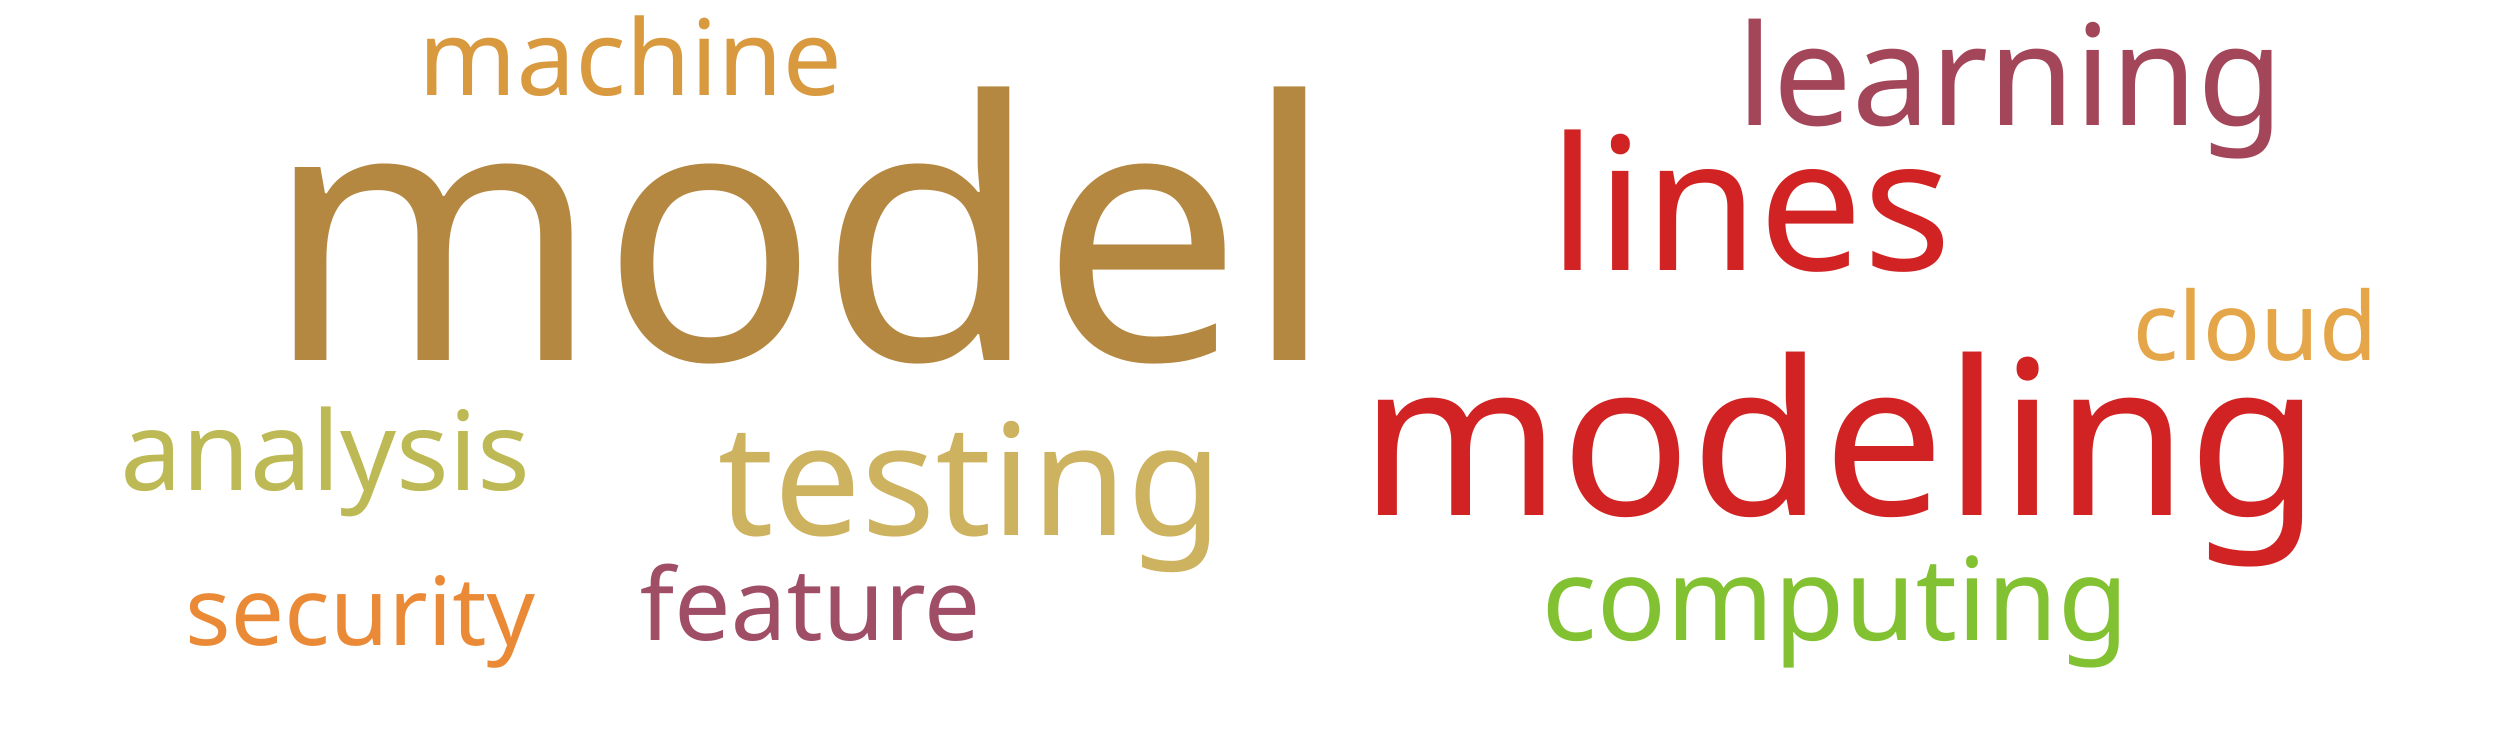
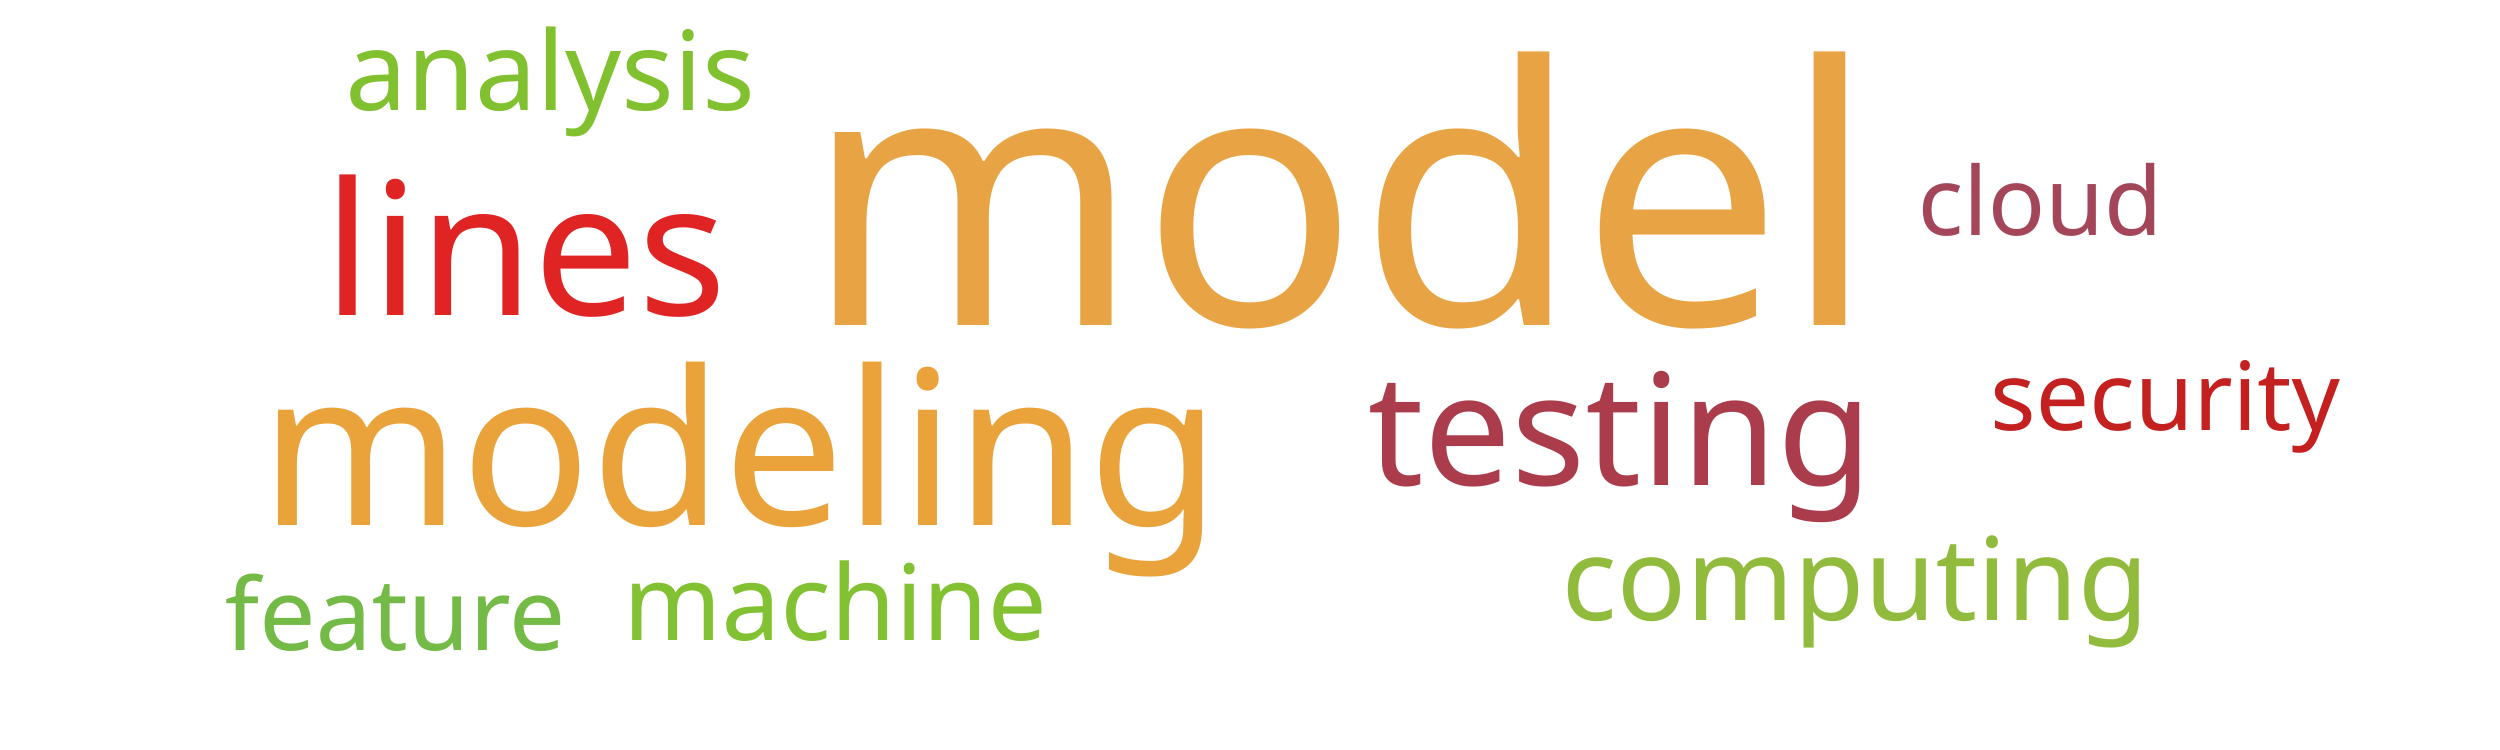
<svg xmlns="http://www.w3.org/2000/svg" width="500" height="150">
  <g transform="translate(250, 75)">
-     <text text-anchor="middle" style="font-family: Impact; font-size: 72px; fill: #b58842" transform="translate(-90,-3)rotate(0)">model</text>
-     <text text-anchor="middle" style="font-family: Impact; font-size: 43px; fill: #d12323" transform="translate(118,28)rotate(0)">modeling</text>
-     <text text-anchor="middle" style="font-family: Impact; font-size: 37px; fill: #d12323" transform="translate(100,-21)rotate(0)">lines</text>
-     <text text-anchor="middle" style="font-family: Impact; font-size: 31px; fill: #cdb25f" transform="translate(-56,32)rotate(0)">testing</text>
-     <text text-anchor="middle" style="font-family: Impact; font-size: 28px; fill: #a4465a" transform="translate(152,-50)rotate(0)">learning</text>
-     <text text-anchor="middle" style="font-family: Impact; font-size: 23px; fill: #82c131" transform="translate(117,53)rotate(0)">computing</text>
-     <text text-anchor="middle" style="font-family: Impact; font-size: 22px; fill: #bdb954" transform="translate(-185,23)rotate(0)">analysis</text>
-     <text text-anchor="middle" style="font-family: Impact; font-size: 21px; fill: #d8993f" transform="translate(-124,-56)rotate(0)">machine</text>
-     <text text-anchor="middle" style="font-family: Impact; font-size: 20px; fill: #9f4e66" transform="translate(-88,53)rotate(0)">feature</text>
-     <text text-anchor="middle" style="font-family: Impact; font-size: 19px; fill: #ea8a37" transform="translate(-178,54)rotate(0)">security</text>
-     <text text-anchor="middle" style="font-family: Impact; font-size: 19px; fill: #e5a549" transform="translate(201,-3)rotate(0)">cloud</text>
+     <text text-anchor="middle" style="font-family: Impact; font-size: 72px; fill: #e8a444" transform="translate(18,-10)rotate(0)">model</text>
+     <text text-anchor="middle" style="font-family: Impact; font-size: 43px; fill: #eaa23b" transform="translate(-102,30)rotate(0)">modeling</text>
+     <text text-anchor="middle" style="font-family: Impact; font-size: 37px; fill: #e02424" transform="translate(-145,-12)rotate(0)">lines</text>
+     <text text-anchor="middle" style="font-family: Impact; font-size: 31px; fill: #ab3c4b" transform="translate(74,22)rotate(0)">testing</text>
+     <text text-anchor="middle" style="font-family: Impact; font-size: 23px; fill: #91bb3c" transform="translate(121,49)rotate(0)">computing</text>
+     <text text-anchor="middle" style="font-family: Impact; font-size: 22px; fill: #81c130" transform="translate(-140,-53)rotate(0)">analysis</text>
+     <text text-anchor="middle" style="font-family: Impact; font-size: 21px; fill: #82c131" transform="translate(-83,53)rotate(0)">machine</text>
+     <text text-anchor="middle" style="font-family: Impact; font-size: 20px; fill: #74ba46" transform="translate(-171,55)rotate(0)">feature</text>
+     <text text-anchor="middle" style="font-family: Impact; font-size: 19px; fill: #a4465a" transform="translate(158,-28)rotate(0)">cloud</text>
+     <text text-anchor="middle" style="font-family: Impact; font-size: 19px; fill: #c42020" transform="translate(183,11)rotate(0)">security</text>
  </g>
</svg>
